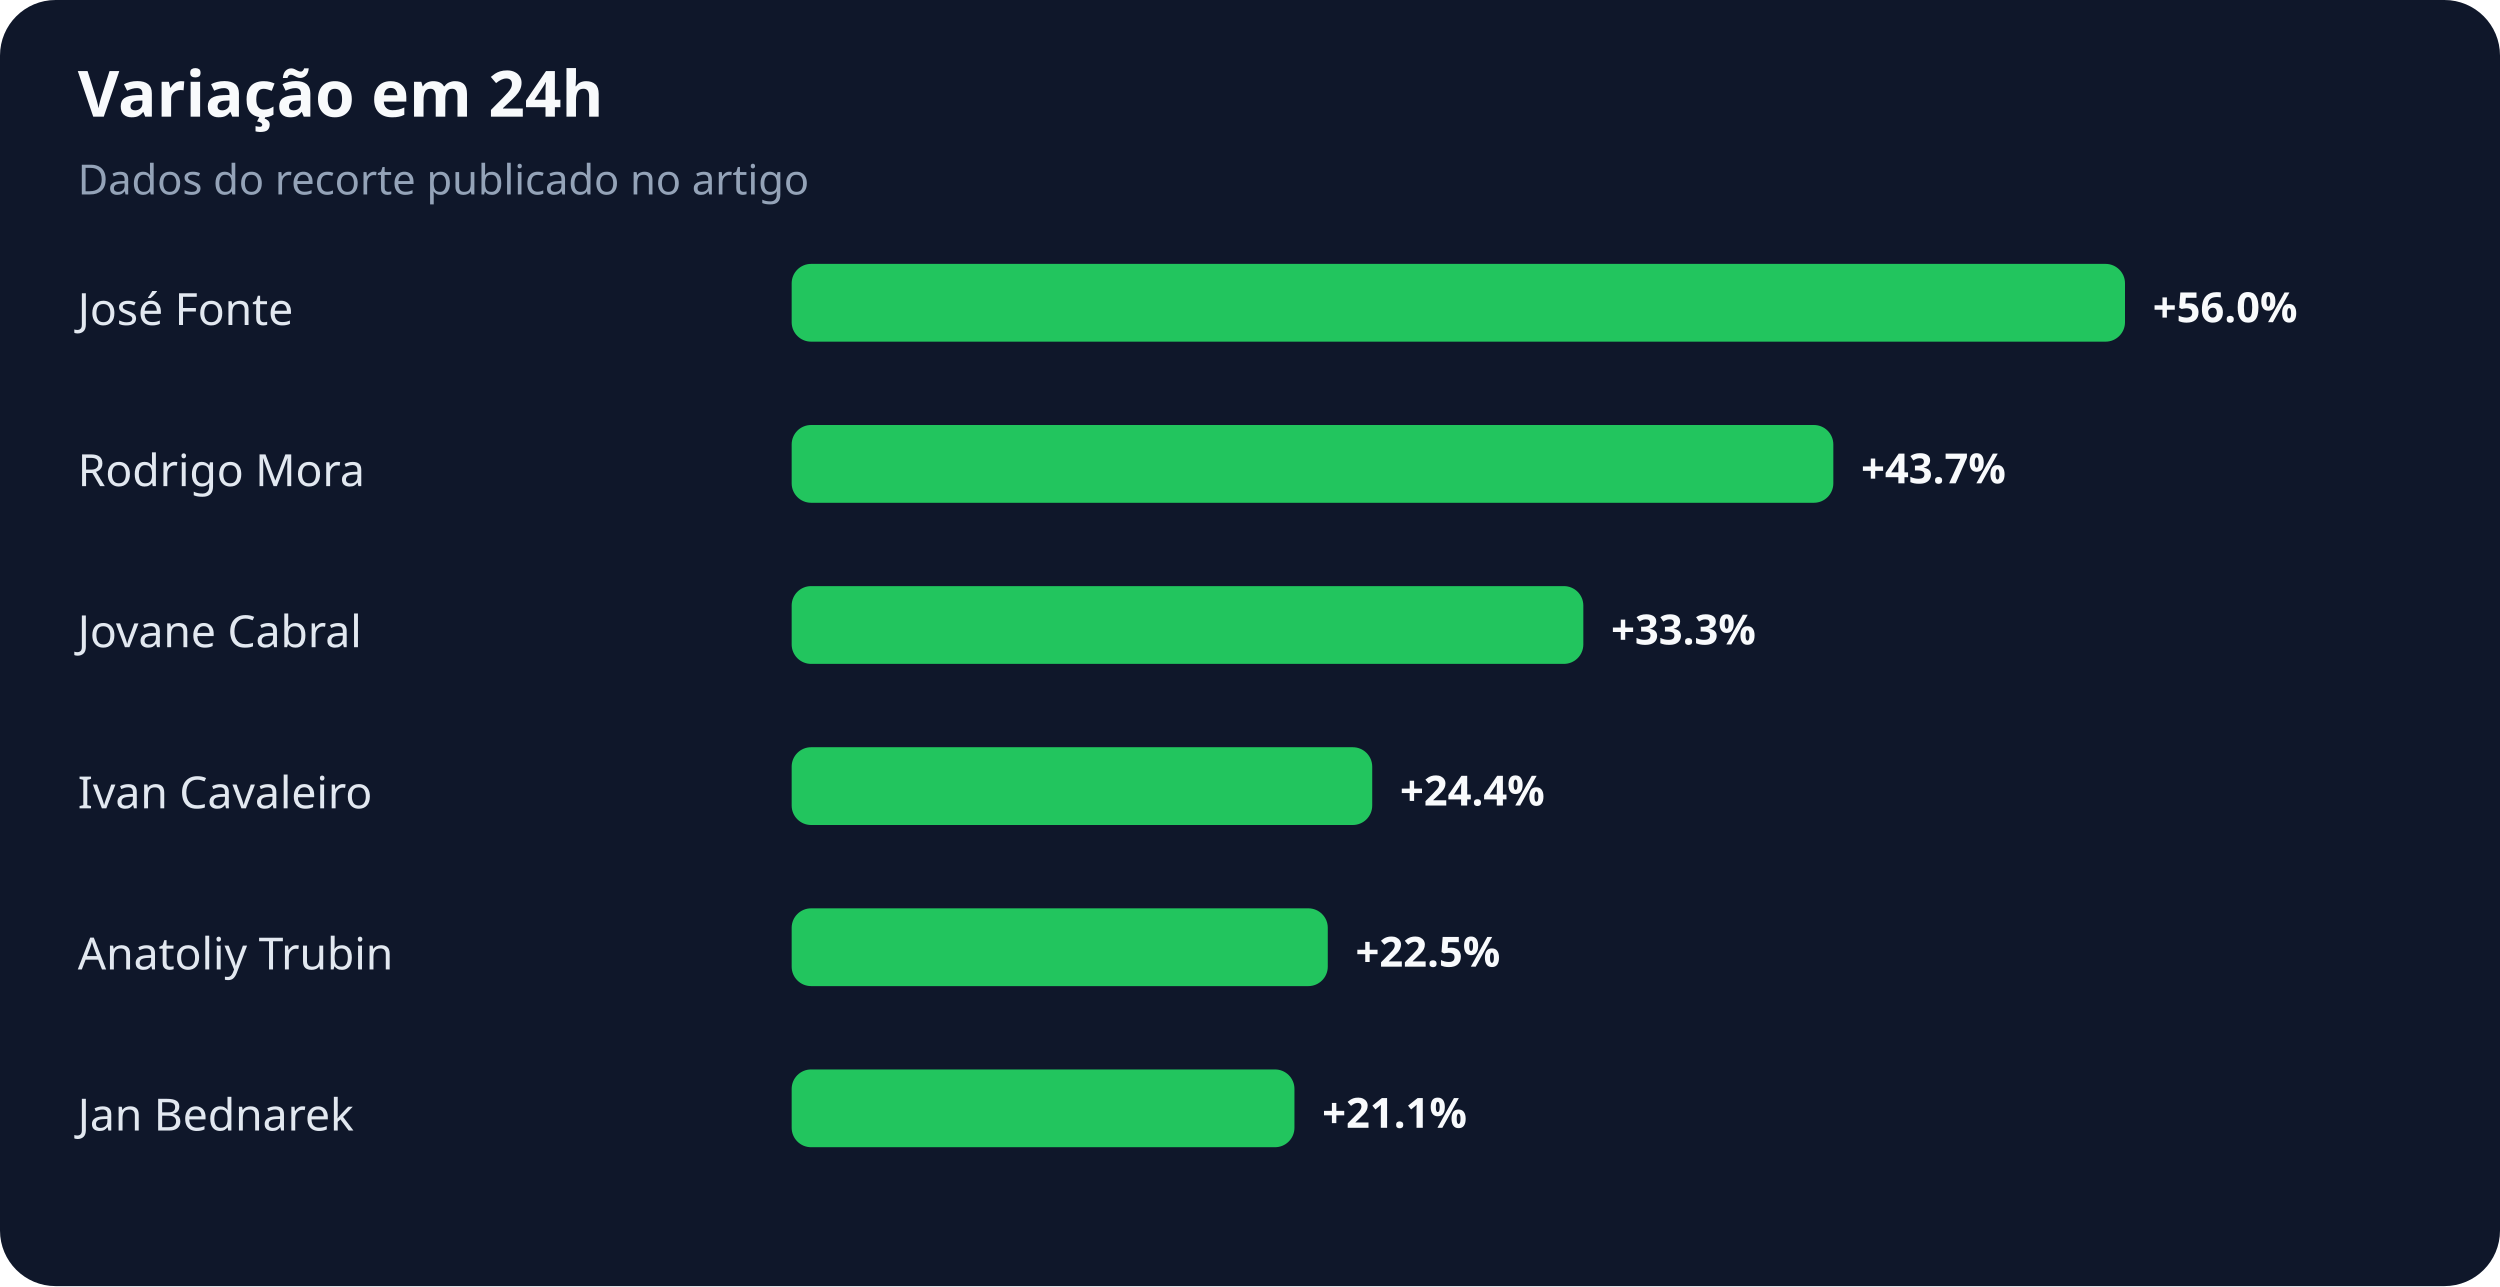
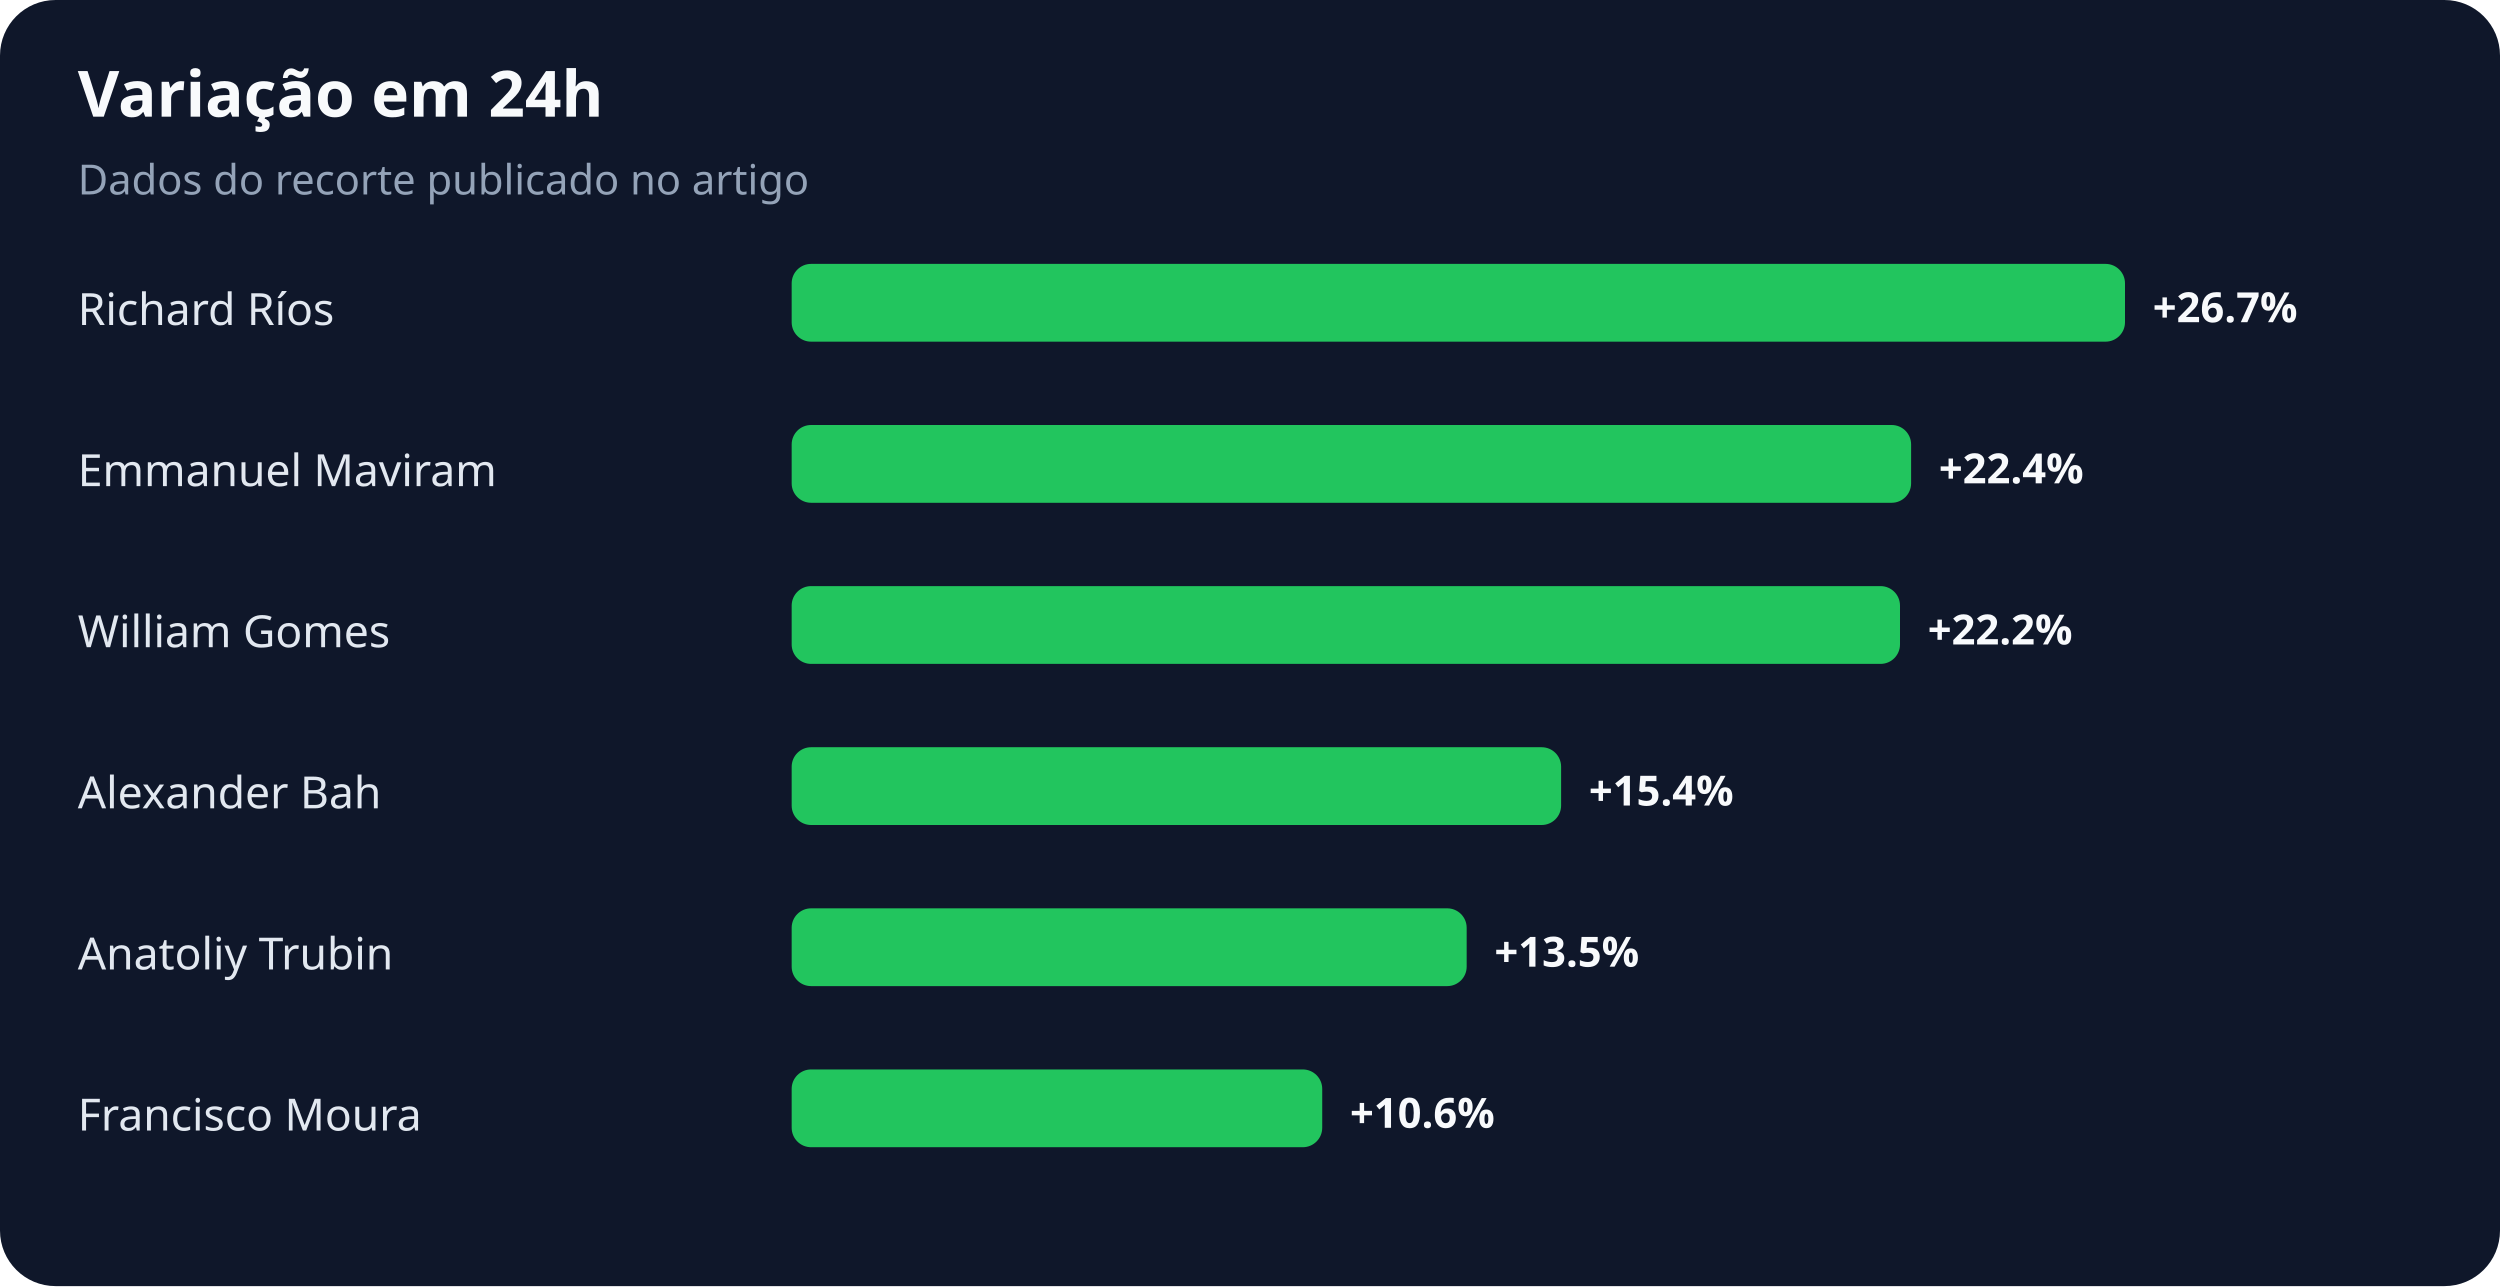
<svg xmlns="http://www.w3.org/2000/svg" width="900" height="463" viewBox="0 0 900 463" role="img" aria-labelledby="title desc">
  <rect width="100%" height="100%" rx="20" fill="#0f172a" />
  <text x="28" y="42" fill="#f8fafc" font-family="system-ui,sans-serif" font-size="23" font-weight="700">Variação em 24h</text>
  <text x="28" y="70" fill="#94a3b8" font-family="system-ui,sans-serif" font-size="15">Dados do recorte publicado no artigo</text>
-   <text x="28" y="117" fill="#e2e8f0" font-family="system-ui,sans-serif" font-size="16">José Fonte</text>
+   <text x="28" y="117" fill="#e2e8f0" font-family="system-ui,sans-serif" font-size="16">Richard Ríos</text>
  <rect x="285" y="95" width="480" height="28" rx="7" fill="#22c55e" />
-   <text x="775" y="116" fill="#f8fafc" font-family="system-ui,sans-serif" font-size="15" font-weight="700">+56.0%</text>
-   <text x="28" y="175" fill="#e2e8f0" font-family="system-ui,sans-serif" font-size="16">Rodrigo Mora</text>
-   <rect x="285" y="153" width="375" height="28" rx="7" fill="#22c55e" />
-   <text x="670" y="174" fill="#f8fafc" font-family="system-ui,sans-serif" font-size="15" font-weight="700">+43.7%</text>
-   <text x="28" y="233" fill="#e2e8f0" font-family="system-ui,sans-serif" font-size="16">Jovane Cabral</text>
-   <rect x="285" y="211" width="285" height="28" rx="7" fill="#22c55e" />
-   <text x="580" y="232" fill="#f8fafc" font-family="system-ui,sans-serif" font-size="15" font-weight="700">+33.3%</text>
-   <text x="28" y="291" fill="#e2e8f0" font-family="system-ui,sans-serif" font-size="16">Ivan Cavaleiro</text>
-   <rect x="285" y="269" width="209" height="28" rx="7" fill="#22c55e" />
-   <text x="504" y="290" fill="#f8fafc" font-family="system-ui,sans-serif" font-size="15" font-weight="700">+24.4%</text>
+   <text x="775" y="116" fill="#f8fafc" font-family="system-ui,sans-serif" font-size="15" font-weight="700">+26.7%</text>
+   <text x="28" y="175" fill="#e2e8f0" font-family="system-ui,sans-serif" font-size="16">Emmanuel Maviram</text>
+   <rect x="285" y="153" width="403" height="28" rx="7" fill="#22c55e" />
+   <text x="698" y="174" fill="#f8fafc" font-family="system-ui,sans-serif" font-size="15" font-weight="700">+22.4%</text>
+   <text x="28" y="233" fill="#e2e8f0" font-family="system-ui,sans-serif" font-size="16">William Gomes</text>
+   <rect x="285" y="211" width="399" height="28" rx="7" fill="#22c55e" />
+   <text x="694" y="232" fill="#f8fafc" font-family="system-ui,sans-serif" font-size="15" font-weight="700">+22.2%</text>
+   <text x="28" y="291" fill="#e2e8f0" font-family="system-ui,sans-serif" font-size="16">Alexander Bah</text>
+   <rect x="285" y="269" width="277" height="28" rx="7" fill="#22c55e" />
+   <text x="572" y="290" fill="#f8fafc" font-family="system-ui,sans-serif" font-size="15" font-weight="700">+15.4%</text>
  <text x="28" y="349" fill="#e2e8f0" font-family="system-ui,sans-serif" font-size="16">Anatoliy Trubin</text>
-   <rect x="285" y="327" width="193" height="28" rx="7" fill="#22c55e" />
-   <text x="488" y="348" fill="#f8fafc" font-family="system-ui,sans-serif" font-size="15" font-weight="700">+22.5%</text>
-   <text x="28" y="407" fill="#e2e8f0" font-family="system-ui,sans-serif" font-size="16">Jan Bednarek</text>
-   <rect x="285" y="385" width="181" height="28" rx="7" fill="#22c55e" />
-   <text x="476" y="406" fill="#f8fafc" font-family="system-ui,sans-serif" font-size="15" font-weight="700">+21.1%</text>
+   <rect x="285" y="327" width="243" height="28" rx="7" fill="#22c55e" />
+   <text x="538" y="348" fill="#f8fafc" font-family="system-ui,sans-serif" font-size="15" font-weight="700">+13.5%</text>
+   <text x="28" y="407" fill="#e2e8f0" font-family="system-ui,sans-serif" font-size="16">Francisco Moura</text>
+   <rect x="285" y="385" width="191" height="28" rx="7" fill="#22c55e" />
+   <text x="486" y="406" fill="#f8fafc" font-family="system-ui,sans-serif" font-size="15" font-weight="700">+10.6%</text>
</svg>
